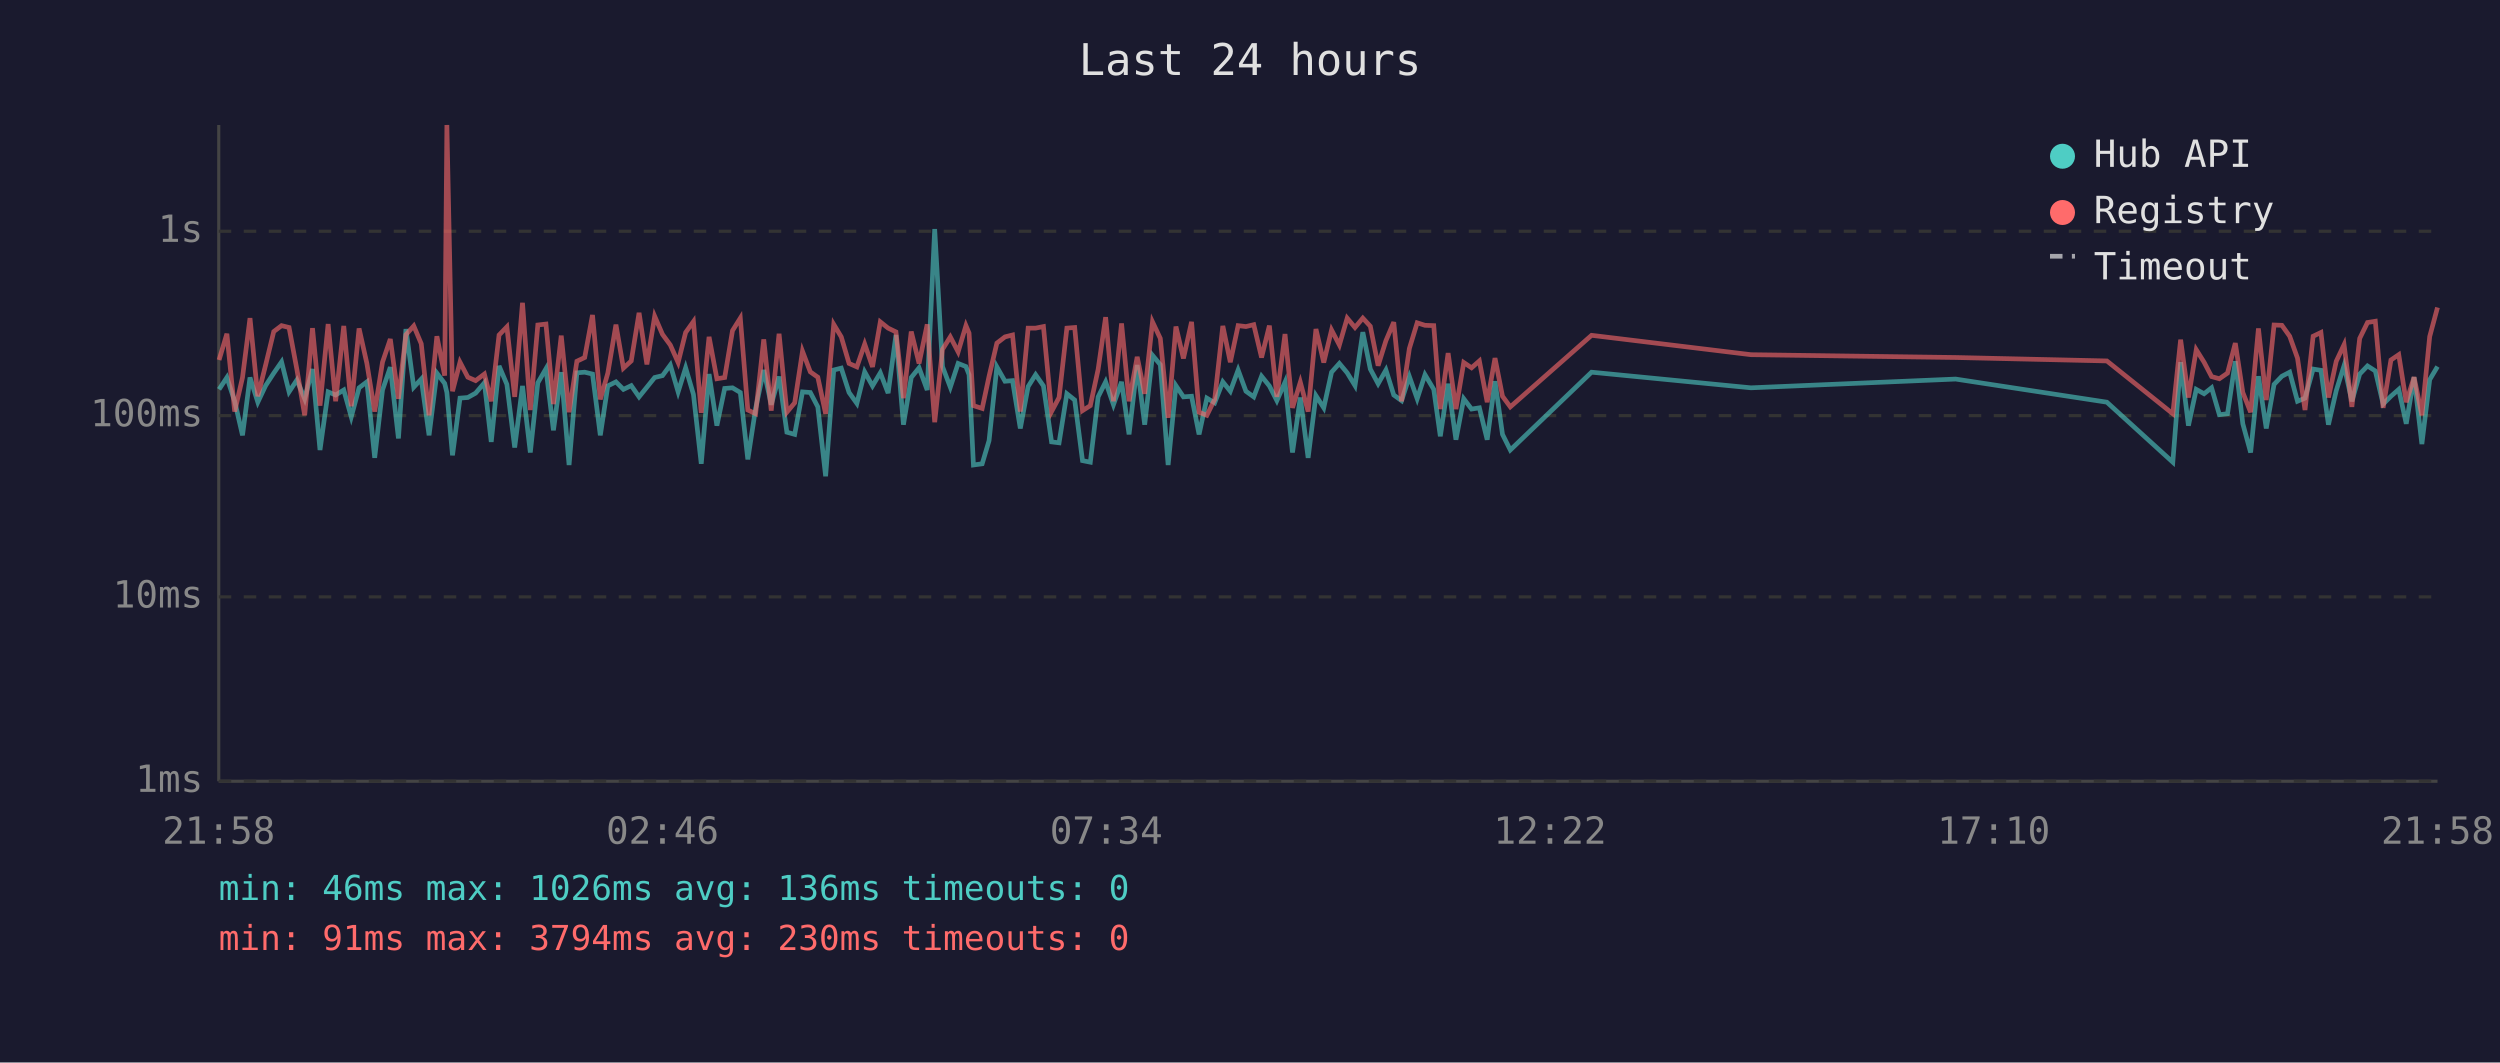
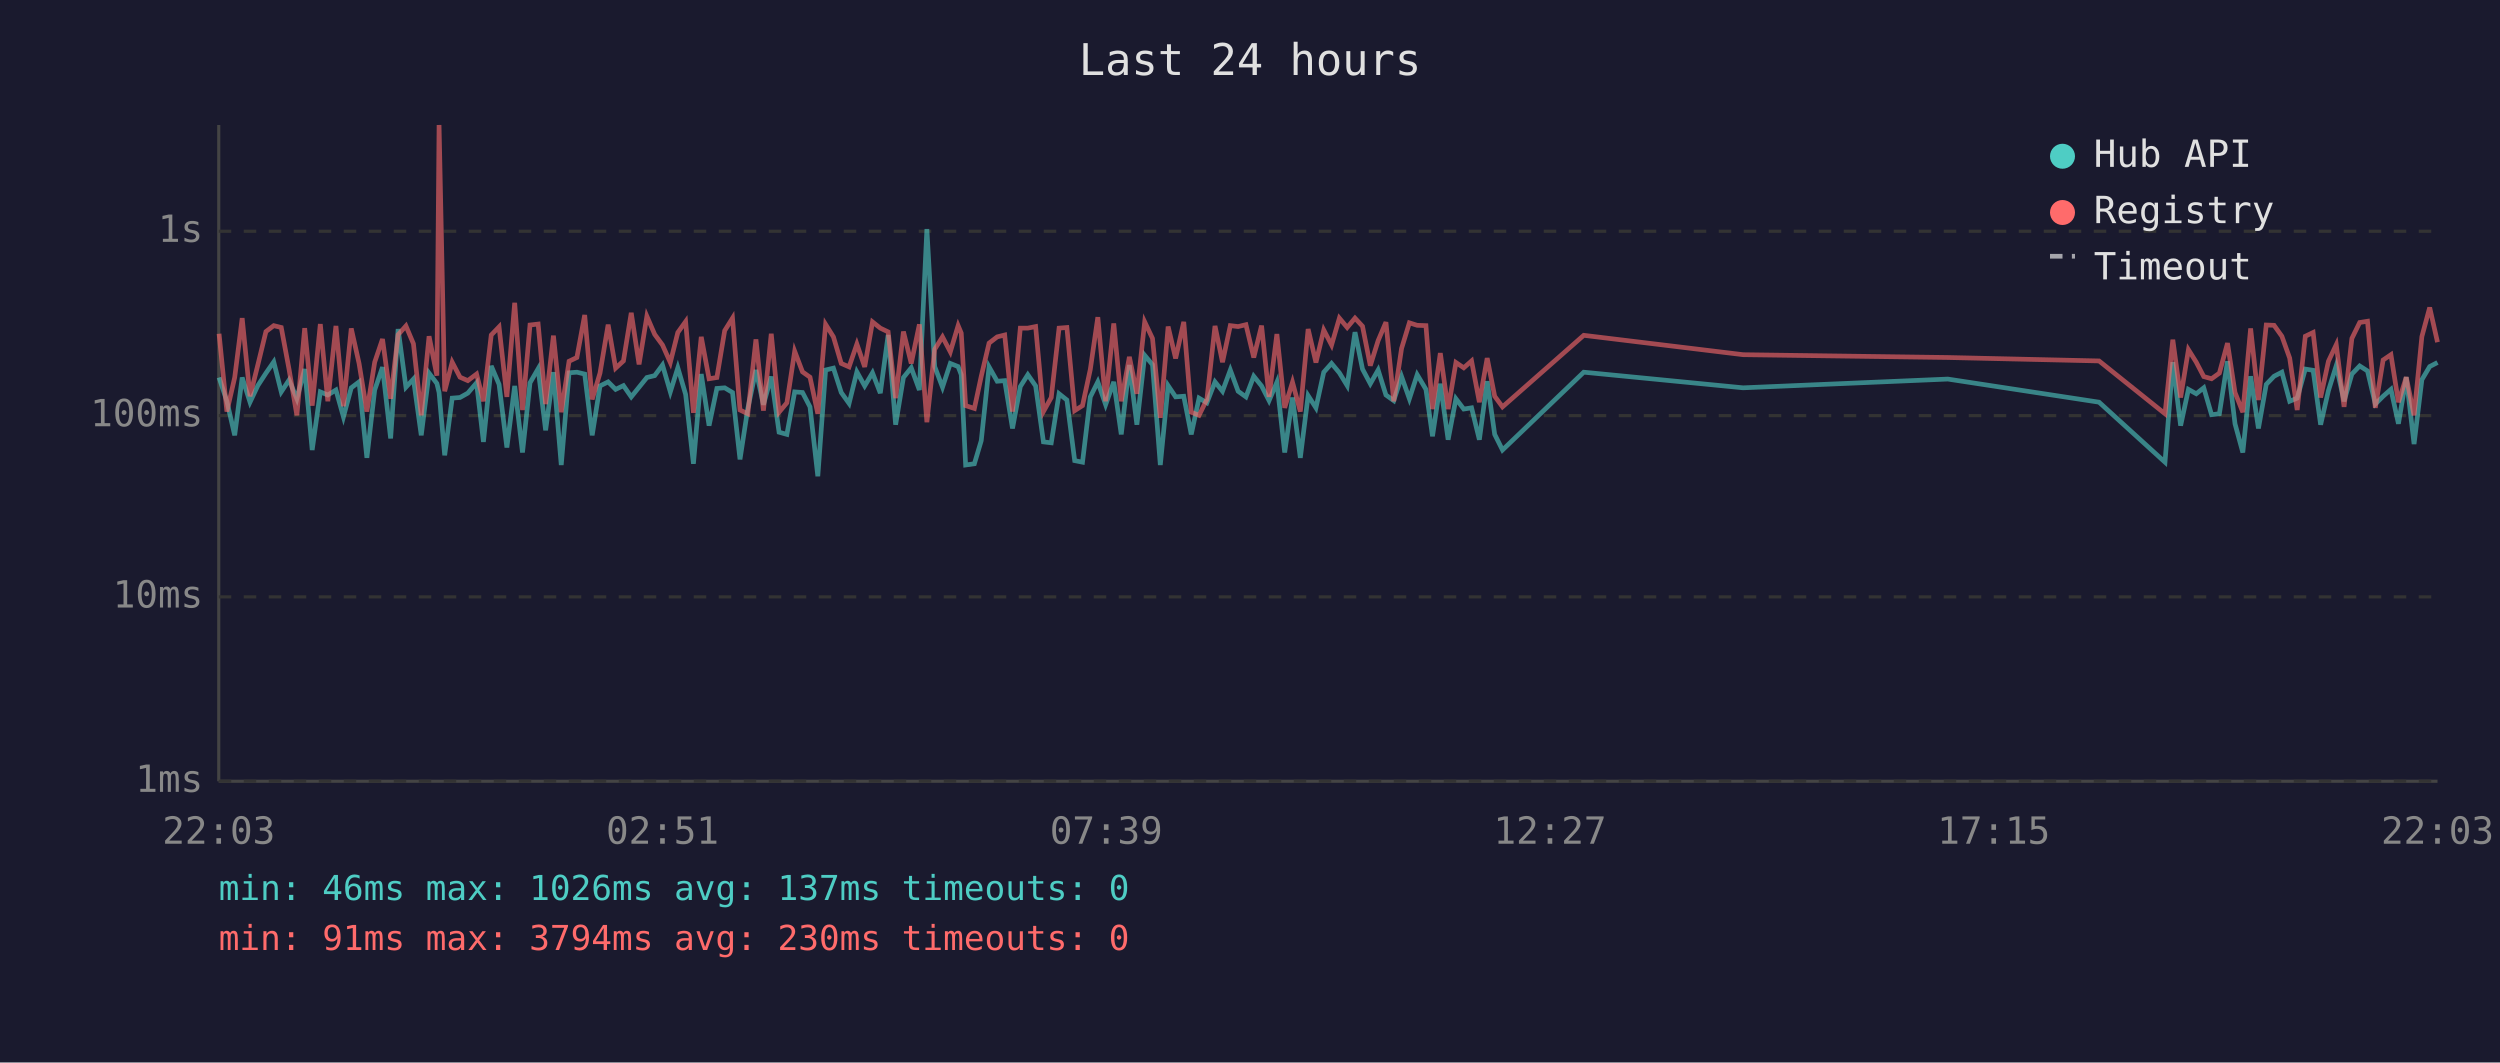
<svg xmlns="http://www.w3.org/2000/svg" viewBox="0 0 800 340" font-family="monospace" font-size="12">
  <rect width="800" height="340" fill="#1a1a2e" />
  <text x="400" y="24" fill="#e0e0e0" font-size="14" text-anchor="middle">Last 24 hours</text>
  <line x1="70" y1="40" x2="70" y2="250" stroke="#444" stroke-width="1" />
  <line x1="70" y1="250" x2="780" y2="250" stroke="#444" stroke-width="1" />
  <line x1="70" y1="250" x2="780" y2="250" stroke="#333" stroke-width="1" stroke-dasharray="4" />
  <text x="65" y="250" fill="#888" text-anchor="end" dominant-baseline="middle">1ms</text>
  <line x1="70" y1="191" x2="780" y2="191" stroke="#333" stroke-width="1" stroke-dasharray="4" />
  <text x="65" y="191" fill="#888" text-anchor="end" dominant-baseline="middle">10ms</text>
  <line x1="70" y1="133" x2="780" y2="133" stroke="#333" stroke-width="1" stroke-dasharray="4" />
  <text x="65" y="133" fill="#888" text-anchor="end" dominant-baseline="middle">100ms</text>
  <line x1="70" y1="74" x2="780" y2="74" stroke="#333" stroke-width="1" stroke-dasharray="4" />
  <text x="65" y="74" fill="#888" text-anchor="end" dominant-baseline="middle">1s</text>
-   <text x="70" y="270" fill="#888" text-anchor="middle">21:58</text>
-   <text x="212" y="270" fill="#888" text-anchor="middle">02:46</text>
-   <text x="354" y="270" fill="#888" text-anchor="middle">07:34</text>
-   <text x="496" y="270" fill="#888" text-anchor="middle">12:22</text>
-   <text x="638" y="270" fill="#888" text-anchor="middle">17:10</text>
-   <text x="780" y="270" fill="#888" text-anchor="middle">21:58</text>
-   <polyline points="70.1,124.6 72.6,120.8 75.1,128.4 77.6,139.3 80.0,120.8 82.5,128.7 85.0,123.4 87.6,119.4 90.1,115.8 92.5,125.4 95.0,121.6 97.5,127.6 100.0,118.1 102.4,144.0 105.0,125.4 107.4,126.4 110.0,124.8 112.4,133.4 114.9,124.1 117.4,122.2 119.9,146.5 122.4,124.8 124.9,117.5 127.5,140.3 129.9,105.3 132.4,123.9 134.8,121.3 137.3,139.3 139.8,119.4 142.3,122.7 143.0,125.6 144.8,145.7 147.2,127.4 149.7,127.2 152.2,125.8 155.0,122.5 157.2,141.4 159.7,117.1 162.2,123.0 164.7,143.2 167.2,123.5 169.7,144.8 172.1,122.5 174.7,118.0 177.1,137.7 179.6,119.1 182.1,148.8 184.6,119.3 187.1,119.1 189.6,119.7 192.1,139.3 194.5,123.5 197.1,122.2 199.5,124.6 202.0,123.4 204.5,127.0 207.0,123.9 209.5,120.8 212.0,120.2 214.5,116.8 217.0,125.4 219.4,117.7 221.9,126.2 224.4,148.4 226.9,119.7 229.4,136.2 231.9,124.3 234.4,124.1 236.9,125.6 239.3,147.0 241.8,130.7 244.4,118.4 246.8,129.5 249.3,120.5 251.8,138.3 254.3,139.0 256.8,125.4 259.3,125.6 261.7,130.2 264.2,152.4 266.8,118.4 269.2,117.8 271.7,125.6 274.2,129.1 276.7,119.0 279.2,123.5 281.7,119.3 284.2,125.8 286.7,107.2 289.1,135.9 291.6,120.8 294.1,117.7 296.7,124.8 299.1,73.3 301.6,117.3 304.1,123.9 306.6,116.3 309.1,117.3 310.1,119.9 311.5,148.8 314.3,148.4 316.5,141.0 319.0,117.4 321.6,122.0 324.0,121.8 326.5,137.1 329.0,123.7 331.4,119.9 333.9,123.5 336.5,141.4 338.9,141.7 341.4,126.0 343.9,128.0 346.4,147.4 348.9,147.9 351.4,127.0 353.8,122.2 356.3,129.5 358.9,122.2 361.3,139.0 363.9,116.8 366.3,135.9 368.8,113.7 371.3,116.7 373.8,148.8 376.3,123.4 378.7,127.0 381.3,126.8 383.7,139.0 386.2,127.4 388.7,128.9 391.3,122.2 393.7,125.2 396.2,118.4 398.7,125.2 401.2,127.0 403.7,120.4 406.2,123.5 408.6,128.2 411.2,122.3 413.6,144.8 416.1,127.2 418.6,146.5 421.1,126.6 423.6,130.5 426.1,119.1 428.6,116.3 431.1,119.3 433.6,123.4 436.1,106.3 438.5,118.1 441.0,122.8 443.5,118.4 446.0,126.4 448.5,128.2 451.0,120.5 453.5,127.6 456.0,119.9 458.8,124.6 460.9,139.6 463.4,122.8 465.9,140.7 468.4,127.6 470.9,130.9 473.4,130.5 475.9,140.7 478.4,122.0 480.8,139.0 483.3,144.0 509.3,119.1 560.3,124.1 625.8,121.3 674.2,128.7 695.3,147.9 697.8,115.9 700.3,136.2 702.8,124.6 705.3,126.0 707.7,124.1 710.2,132.7 712.8,132.4 715.3,115.6 717.7,135.6 720.2,144.8 722.7,120.4 725.2,137.1 727.7,123.0 730.2,120.4 732.7,119.1 735.2,128.4 737.6,127.4 740.2,118.1 742.7,118.5 745.1,135.9 747.6,125.0 750.1,117.0 752.6,128.4 755.1,119.7 757.6,117.1 760.1,118.7 762.6,129.3 765.1,126.8 767.6,124.6 770.0,135.6 772.5,120.7 775.0,142.1 777.5,121.5 780.0,117.3" fill="none" stroke="#4ecdc4" stroke-width="1.5" opacity="0.6" />
-   <polyline points="70.1,115.2 72.6,106.8 75.1,131.7 77.6,120.8 80.0,101.8 82.5,126.8 85.0,116.8 87.6,106.1 90.1,104.2 92.5,104.8 95.0,118.2 97.5,132.9 100.0,105.0 102.4,129.8 105.0,103.7 107.4,128.4 110.0,104.3 112.4,130.0 114.9,105.1 117.4,116.3 119.9,131.7 122.4,115.9 124.9,108.5 127.5,127.6 129.9,107.1 132.4,104.3 134.8,110.0 137.3,132.9 139.8,107.6 142.3,120.2 143.0,40.0 144.8,125.2 147.2,115.9 149.7,120.7 152.2,121.8 155.0,119.7 157.2,128.4 159.7,107.2 162.2,104.6 164.7,127.0 167.2,96.9 169.7,131.2 172.1,104.0 174.7,103.7 177.1,129.3 179.6,107.4 182.1,131.9 184.6,115.6 187.1,114.4 189.6,100.8 192.1,127.8 194.5,119.4 197.1,103.9 199.5,117.8 202.0,115.5 204.5,100.1 207.0,116.6 209.5,101.2 212.0,107.0 214.5,110.4 217.0,116.0 219.4,106.4 221.9,102.9 224.4,132.1 226.9,107.8 229.4,121.2 231.9,120.8 234.4,105.8 236.9,101.8 239.3,131.2 241.8,132.4 244.4,108.6 246.8,131.4 249.3,106.8 251.8,131.9 254.3,128.9 256.8,112.4 259.3,119.0 261.7,120.7 264.2,132.4 266.8,103.8 269.2,107.8 271.7,116.3 274.2,117.4 276.7,110.1 279.2,117.4 281.7,103.0 284.2,105.0 286.7,106.2 289.1,127.4 291.6,106.1 294.1,116.3 296.7,103.8 299.1,135.1 301.6,111.8 304.1,107.8 306.6,112.6 309.1,104.2 310.1,106.6 311.5,129.8 314.3,130.7 316.5,120.4 319.0,109.8 321.6,107.8 324.0,107.2 326.5,131.7 329.0,105.0 331.4,105.0 333.9,104.5 336.5,131.7 338.9,127.2 341.4,105.0 343.9,104.8 346.4,131.4 348.9,129.8 351.4,118.2 353.8,101.5 356.3,128.4 358.9,103.5 361.3,128.4 363.9,114.2 366.3,126.0 368.8,103.0 371.3,108.3 373.8,133.7 376.3,104.5 378.7,114.7 381.3,103.0 383.7,131.9 386.2,132.9 388.7,127.8 391.3,104.3 393.7,115.9 396.2,104.2 398.7,104.5 401.2,103.9 403.7,114.4 406.2,104.2 408.6,127.0 411.2,106.9 413.6,130.5 416.1,122.3 418.6,131.7 421.1,105.3 423.6,116.0 426.1,105.6 428.6,110.4 431.1,101.8 433.6,104.8 436.1,101.8 438.5,104.4 441.0,117.0 443.5,109.0 446.0,103.1 448.5,128.4 451.0,111.5 453.5,103.3 456.0,104.1 458.8,104.2 460.9,130.9 463.4,113.0 465.9,130.9 468.4,116.0 470.9,117.7 473.4,115.5 475.9,128.7 478.4,114.6 480.8,126.8 483.3,130.2 509.3,107.3 560.3,113.5 625.8,114.4 674.2,115.5 695.3,132.4 697.8,108.7 700.3,127.2 702.8,111.9 705.3,115.9 707.7,120.5 710.2,121.2 712.8,119.4 715.3,109.8 717.7,125.6 720.2,131.9 722.7,105.1 725.2,128.0 727.7,104.0 730.2,104.1 732.7,107.6 735.2,114.6 737.6,131.2 740.2,107.6 742.7,106.4 745.1,127.2 747.6,115.6 750.1,110.3 752.6,130.2 755.1,108.3 757.6,103.2 760.1,102.8 762.6,130.5 765.1,115.2 767.6,113.5 770.0,128.7 772.5,120.7 775.0,132.9 777.5,107.7 780.0,98.4" fill="none" stroke="#ff6b6b" stroke-width="1.5" opacity="0.6" />
+   <text x="70" y="270" fill="#888" text-anchor="middle">22:03</text>
+   <text x="212" y="270" fill="#888" text-anchor="middle">02:51</text>
+   <text x="354" y="270" fill="#888" text-anchor="middle">07:39</text>
+   <text x="496" y="270" fill="#888" text-anchor="middle">12:27</text>
+   <text x="638" y="270" fill="#888" text-anchor="middle">17:15</text>
+   <text x="780" y="270" fill="#888" text-anchor="middle">22:03</text>
+   <polyline points="70.1,120.8 72.6,128.4 75.1,139.3 77.5,120.8 80.0,128.7 82.5,123.4 85.1,119.4 87.6,115.8 90.0,125.4 92.5,121.6 95.0,127.6 97.5,118.1 99.9,144.0 102.5,125.4 104.9,126.4 107.5,124.8 109.9,133.4 112.4,124.1 114.9,122.2 117.4,146.5 119.9,124.8 122.4,117.5 125.0,140.3 127.4,105.3 129.9,123.9 132.3,121.3 134.8,139.3 137.3,119.4 139.8,122.7 140.5,125.6 142.3,145.7 144.7,127.4 147.2,127.2 149.7,125.8 152.5,122.5 154.7,141.4 157.2,117.1 159.7,123.0 162.2,143.2 164.7,123.5 167.2,144.8 169.6,122.5 172.2,118.0 174.6,137.7 177.1,119.1 179.6,148.8 182.1,119.3 184.6,119.1 187.1,119.7 189.5,139.3 192.0,123.5 194.6,122.2 197.0,124.6 199.5,123.4 202.0,127.0 204.5,123.9 207.0,120.8 209.5,120.2 212.0,116.8 214.5,125.4 216.9,117.7 219.4,126.2 221.9,148.4 224.4,119.7 226.9,136.2 229.4,124.3 231.9,124.1 234.4,125.6 236.8,147.0 239.3,130.7 241.9,118.4 244.3,129.5 246.8,120.5 249.3,138.3 251.8,139.0 254.3,125.4 256.8,125.6 259.2,130.2 261.7,152.4 264.2,118.4 266.7,117.8 269.2,125.6 271.7,129.1 274.2,119.0 276.7,123.5 279.2,119.3 281.7,125.8 284.2,107.2 286.6,135.9 289.1,120.8 291.6,117.7 294.2,124.8 296.6,73.3 299.1,117.3 301.6,123.9 304.1,116.3 306.6,117.3 307.6,119.9 309.0,148.8 311.8,148.4 314.0,141.0 316.5,117.4 319.1,122.0 321.5,121.8 324.0,137.1 326.5,123.7 328.9,119.9 331.4,123.5 333.9,141.4 336.4,141.7 338.9,126.0 341.4,128.0 343.9,147.4 346.4,147.9 348.9,127.0 351.3,122.2 353.8,129.5 356.4,122.2 358.8,139.0 361.4,116.8 363.8,135.9 366.3,113.7 368.8,116.7 371.3,148.8 373.8,123.4 376.2,127.0 378.8,126.8 381.2,139.0 383.7,127.4 386.2,128.9 388.8,122.2 391.2,125.2 393.7,118.4 396.2,125.2 398.7,127.0 401.2,120.4 403.7,123.5 406.1,128.2 408.6,122.3 411.1,144.8 413.6,127.2 416.1,146.5 418.6,126.6 421.1,130.5 423.6,119.1 426.1,116.3 428.6,119.3 431.1,123.4 433.6,106.3 436.0,118.1 438.5,122.8 441.0,118.4 443.5,126.4 446.0,128.2 448.5,120.5 451.0,127.6 453.5,119.9 456.3,124.6 458.4,139.6 460.9,122.8 463.4,140.7 465.9,127.6 468.4,130.9 470.9,130.5 473.4,140.7 475.9,122.0 478.3,139.0 480.8,144.0 506.8,119.1 557.8,124.1 623.3,121.3 671.7,128.7 692.8,147.9 695.3,115.9 697.8,136.2 700.3,124.6 702.8,126.0 705.2,124.1 707.7,132.7 710.2,132.4 712.8,115.6 715.2,135.6 717.7,144.8 720.2,120.4 722.7,137.1 725.2,123.0 727.7,120.4 730.2,119.1 732.7,128.4 735.1,127.4 737.7,118.1 740.2,118.5 742.6,135.9 745.1,125.0 747.6,117.0 750.1,128.4 752.6,119.7 755.1,117.1 757.6,118.7 760.1,129.3 762.6,126.8 765.1,124.6 767.5,135.6 770.0,120.7 772.5,142.1 775.0,121.5 777.5,117.3 780.0,116.0" fill="none" stroke="#4ecdc4" stroke-width="1.5" opacity="0.6" />
+   <polyline points="70.1,106.8 72.6,131.7 75.1,120.8 77.5,101.8 80.0,126.8 82.5,116.8 85.1,106.1 87.6,104.2 90.0,104.8 92.5,118.2 95.0,132.9 97.5,105.0 99.9,129.8 102.5,103.7 104.9,128.4 107.5,104.3 109.9,130.0 112.4,105.1 114.9,116.3 117.4,131.7 119.9,115.9 122.4,108.5 125.0,127.6 127.4,107.1 129.9,104.3 132.3,110.0 134.8,132.9 137.3,107.6 139.8,120.2 140.5,40.0 142.3,125.2 144.7,115.9 147.2,120.7 149.7,121.8 152.5,119.7 154.7,128.4 157.2,107.2 159.7,104.6 162.2,127.0 164.7,96.9 167.2,131.2 169.6,104.0 172.2,103.7 174.6,129.3 177.1,107.4 179.6,131.9 182.1,115.6 184.6,114.4 187.1,100.8 189.5,127.8 192.0,119.4 194.6,103.9 197.0,117.8 199.5,115.5 202.0,100.1 204.5,116.6 207.0,101.2 209.5,107.0 212.0,110.4 214.5,116.0 216.9,106.4 219.4,102.9 221.9,132.1 224.4,107.8 226.9,121.2 229.4,120.8 231.9,105.8 234.4,101.8 236.8,131.2 239.3,132.4 241.9,108.6 244.3,131.4 246.8,106.8 249.3,131.9 251.8,128.9 254.3,112.4 256.8,119.0 259.2,120.7 261.7,132.4 264.2,103.8 266.7,107.8 269.2,116.3 271.7,117.4 274.2,110.1 276.7,117.4 279.2,103.0 281.7,105.0 284.2,106.2 286.6,127.4 289.1,106.1 291.6,116.3 294.2,103.8 296.6,135.1 299.1,111.8 301.6,107.8 304.1,112.6 306.6,104.2 307.6,106.6 309.0,129.8 311.8,130.7 314.0,120.4 316.5,109.8 319.1,107.8 321.5,107.2 324.0,131.7 326.5,105.0 328.9,105.0 331.4,104.5 333.9,131.7 336.4,127.2 338.9,105.0 341.4,104.8 343.9,131.4 346.4,129.8 348.9,118.2 351.3,101.5 353.8,128.4 356.4,103.5 358.8,128.4 361.4,114.2 363.8,126.0 366.3,103.0 368.8,108.3 371.3,133.7 373.8,104.5 376.2,114.7 378.8,103.0 381.2,131.9 383.7,132.9 386.2,127.8 388.8,104.3 391.2,115.9 393.7,104.2 396.2,104.5 398.7,103.9 401.2,114.4 403.7,104.2 406.1,127.0 408.6,106.9 411.1,130.5 413.6,122.3 416.1,131.7 418.6,105.3 421.1,116.0 423.6,105.6 426.1,110.4 428.6,101.8 431.1,104.8 433.6,101.8 436.0,104.4 438.5,117.0 441.0,109.0 443.5,103.1 446.0,128.4 448.5,111.5 451.0,103.3 453.5,104.1 456.3,104.2 458.4,130.9 460.9,113.0 463.4,130.9 465.9,116.0 468.4,117.7 470.9,115.5 473.4,128.7 475.9,114.6 478.3,126.8 480.8,130.2 506.8,107.3 557.8,113.5 623.3,114.4 671.7,115.5 692.8,132.4 695.3,108.7 697.8,127.2 700.3,111.9 702.8,115.9 705.2,120.5 707.7,121.2 710.2,119.4 712.8,109.8 715.2,125.6 717.7,131.9 720.2,105.1 722.7,128.0 725.2,104.0 727.7,104.1 730.2,107.6 732.7,114.6 735.1,131.2 737.7,107.6 740.2,106.4 742.6,127.2 745.1,115.6 747.6,110.3 750.1,130.2 752.6,108.3 755.1,103.2 757.6,102.8 760.1,130.5 762.6,115.2 765.1,113.5 767.5,128.7 770.0,120.7 772.5,132.9 775.0,107.7 777.5,98.4 780.0,109.5" fill="none" stroke="#ff6b6b" stroke-width="1.5" opacity="0.6" />
  <circle cx="660" cy="50" r="4" fill="#4ecdc4" />
  <text x="670" y="50" fill="#e0e0e0" dominant-baseline="middle">Hub API</text>
  <circle cx="660" cy="68" r="4" fill="#ff6b6b" />
  <text x="670" y="68" fill="#e0e0e0" dominant-baseline="middle">Registry</text>
  <line x1="656" y1="82" x2="664" y2="82" stroke="#e0e0e0" stroke-width="1.5" stroke-dasharray="4,3" opacity="0.7" />
  <text x="670" y="86" fill="#e0e0e0" dominant-baseline="middle">Timeout</text>
-   <text x="70" y="288" fill="#4ecdc4" font-size="11">min: 46ms  max: 1026ms  avg: 136ms  timeouts: 0</text>
+   <text x="70" y="288" fill="#4ecdc4" font-size="11">min: 46ms  max: 1026ms  avg: 137ms  timeouts: 0</text>
  <text x="70" y="304" fill="#ff6b6b" font-size="11">min: 91ms  max: 3794ms  avg: 230ms  timeouts: 0</text>
</svg>
